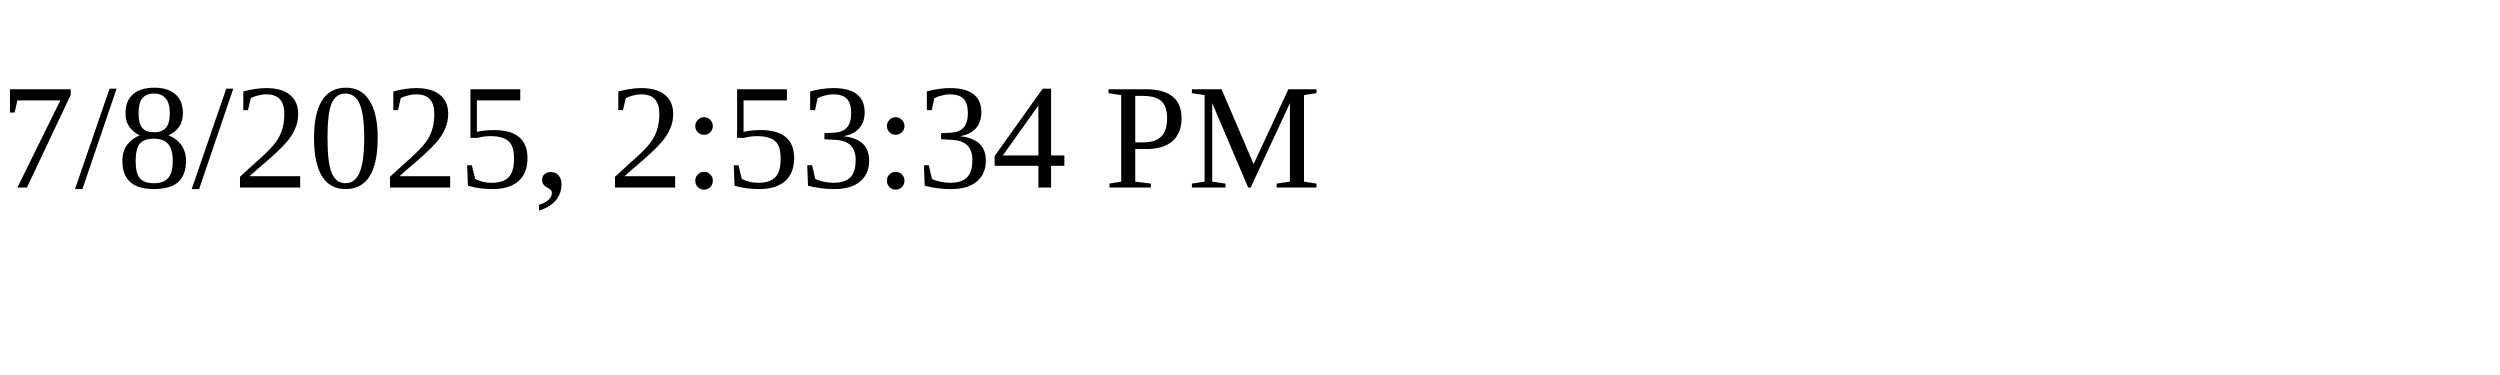
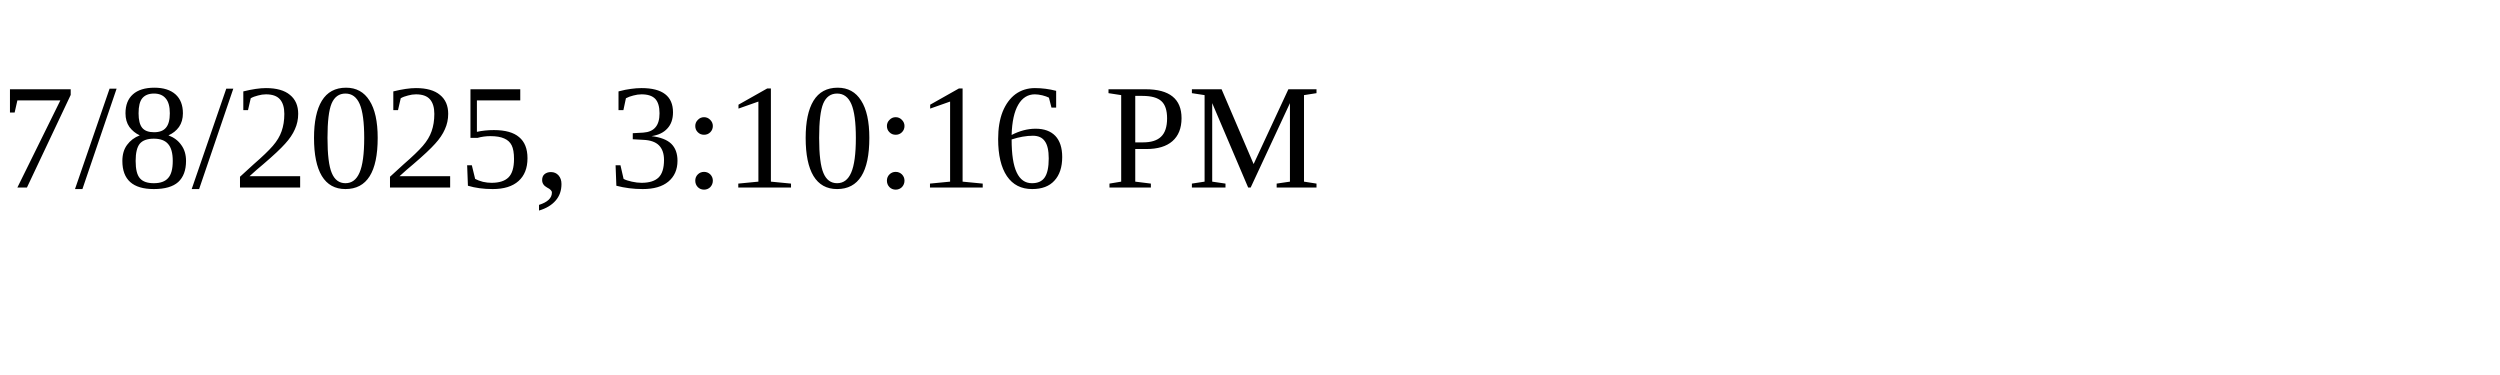
<svg xmlns="http://www.w3.org/2000/svg" height="30" width="200">
-   <text x="0" y="15">7/8/2025, 2:53:34 PM</text>
+   <text x="0" y="15">7/8/2025, 3:10:16 PM</text>
</svg>
